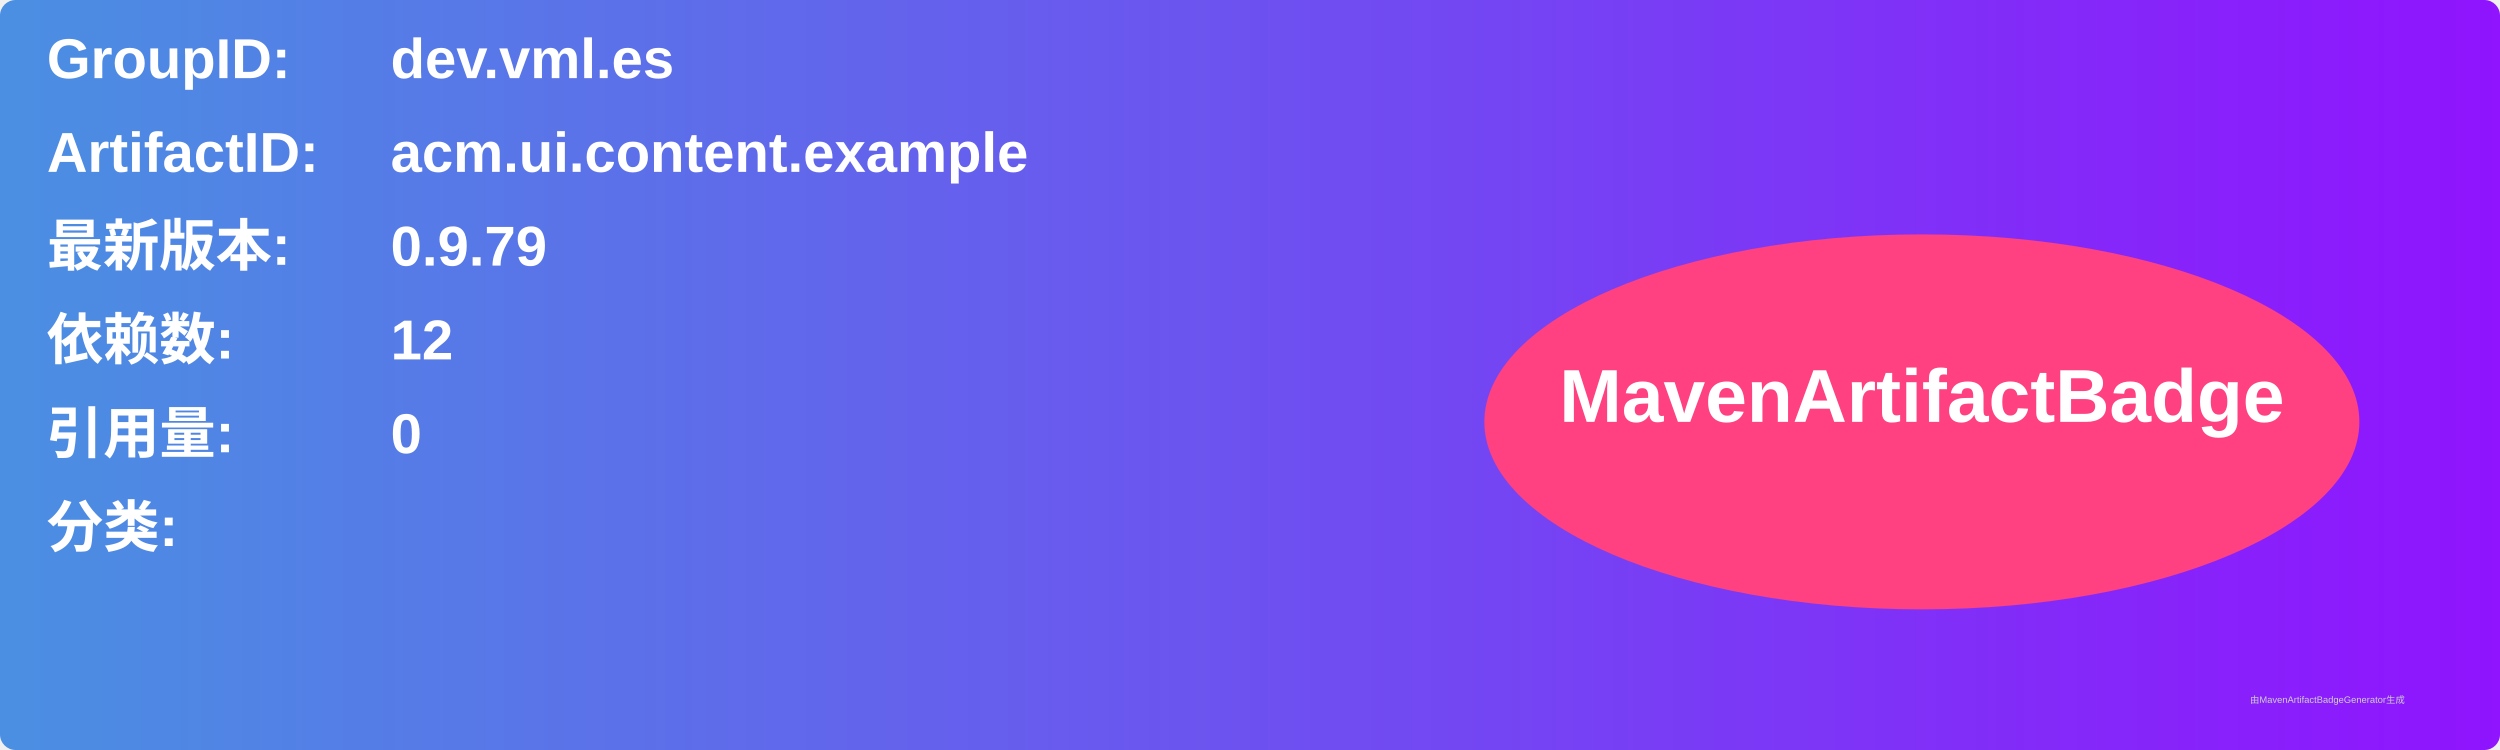
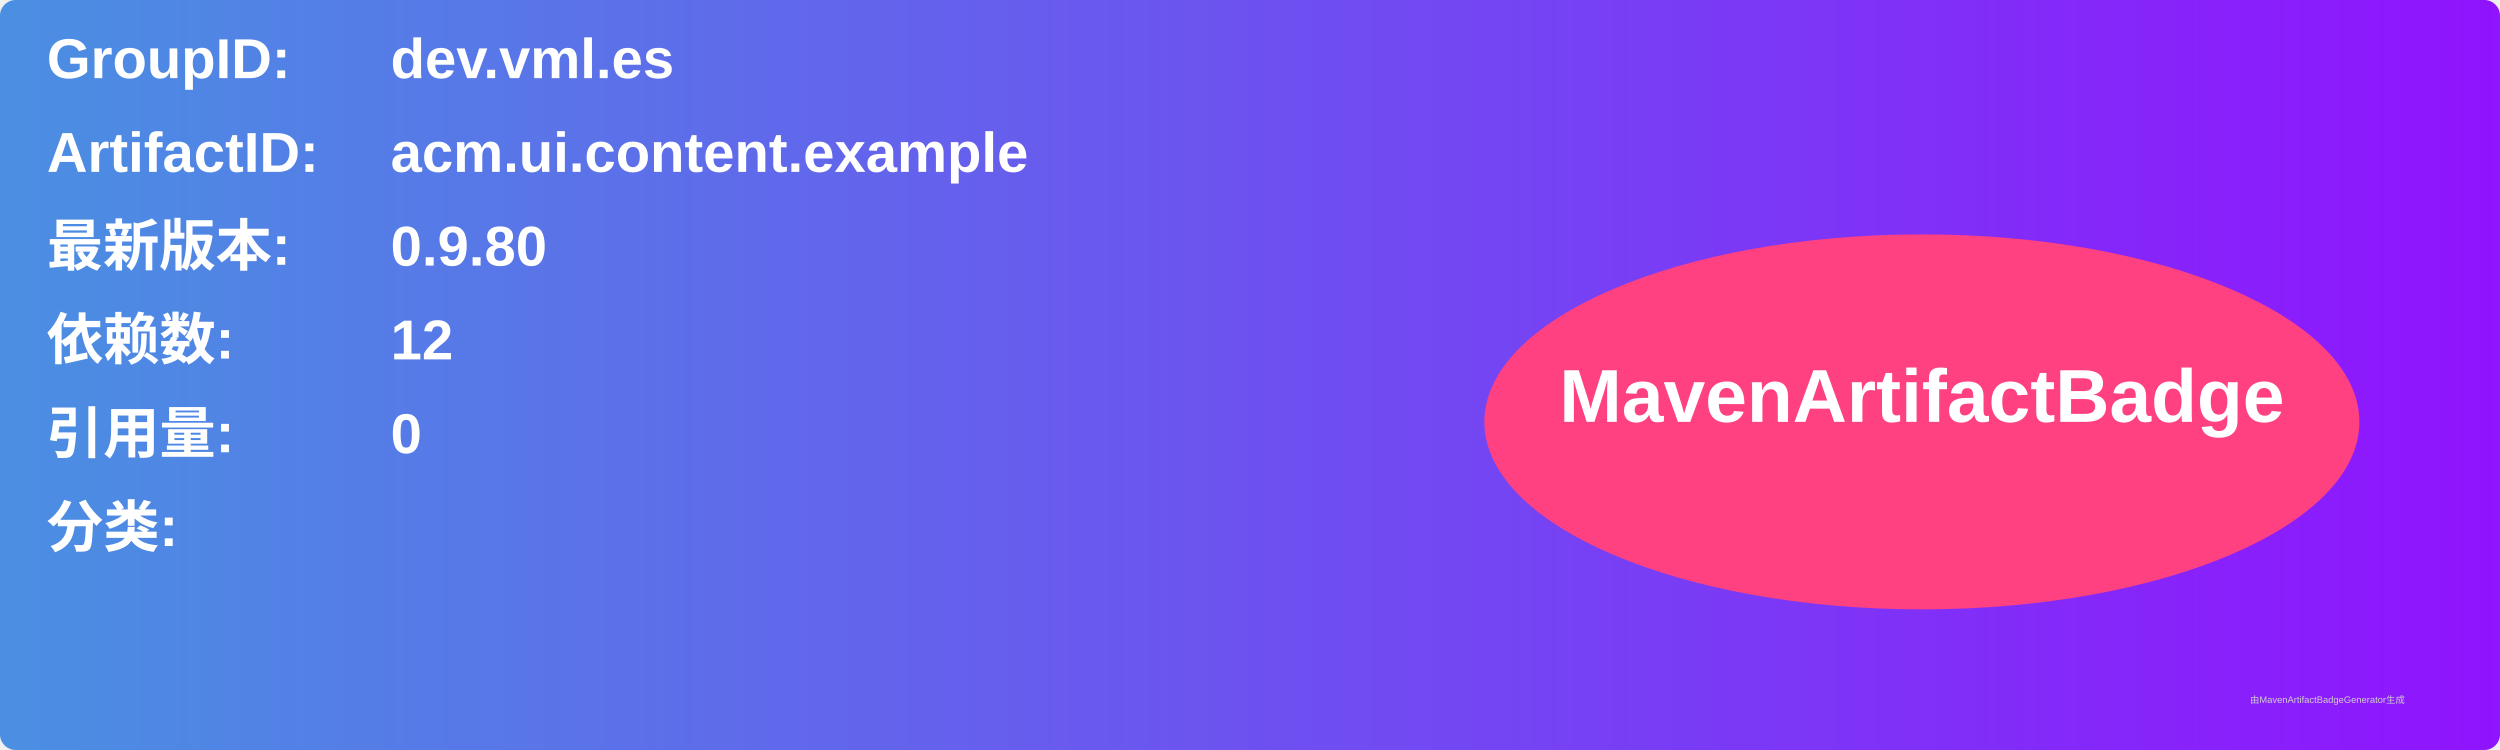
<svg xmlns="http://www.w3.org/2000/svg" width="800" height="240" viewBox="0 0 800 240">
  <linearGradient id="grad" x1="0%" y1="0%" x2="100%" y2="0%">
    <stop offset="0%" stop-color="#4a90e2" />
    <stop offset="100%" stop-color="#9013fe" />
  </linearGradient>
  <rect width="100%" height="100%" rx="5" ry="5" fill="url(#grad)" />
  <g transform="translate(15, 15)">
    <text x="0" y="10" font-family="Arial" font-size="18" fill="white" font-weight="bold" width="260">GroupID:</text>
    <text x="110" y="10" font-family="Arial" font-size="18" fill="white" font-weight="bold" width="460">dev.vml.es</text>
    <text x="0" y="40" font-family="Arial" font-size="18" fill="white" font-weight="bold" width="260">ArtifactID:</text>
    <text x="110" y="40" font-family="Arial" font-size="18" fill="white" font-weight="bold" width="460">acm.ui.content.example</text>
    <text x="0" y="70" font-family="Arial" font-size="18" fill="white" font-weight="bold">最新版本:</text>
    <text x="110" y="70" font-family="Arial" font-size="18" fill="white" font-weight="bold">
-       <tspan font-weight="bold">0.9.79</tspan>
+       <tspan font-weight="bold">0.9.80</tspan>
    </text>
    <text x="0" y="100" font-family="Arial" font-size="18" fill="white" font-weight="bold">依赖数: </text>
    <text x="110" y="100" font-family="Arial" font-size="18" fill="white">
      <tspan font-weight="bold">12</tspan>
    </text>
    <text x="0" y="130" font-family="Arial" font-size="18" fill="white" font-weight="bold">引用量: </text>
    <text x="110" y="130" font-family="Arial" font-size="18" fill="white">
      <tspan font-weight="bold">0</tspan>
    </text>
    <text x="0" y="160" font-family="Arial" font-size="18" fill="white" font-weight="bold">分类:</text>
    <text x="10" y="190" font-family="Arial" font-size="10" fill="white">
      <tspan font-weight="bold" />
    </text>
    <ellipse cx="600" cy="120" rx="140" ry="60" fill="#ff4081" />
    <text x="600" y="120" text-anchor="middle" font-family="Arial" font-size="24" fill="white" font-weight="bold">MavenArtifactBadge</text>
  </g>
  <text x="720" y="225" font-family="Arial" font-size="3" fill="#d0d0d0">由MavenArtifactBadgeGenerator生成</text>
</svg>
